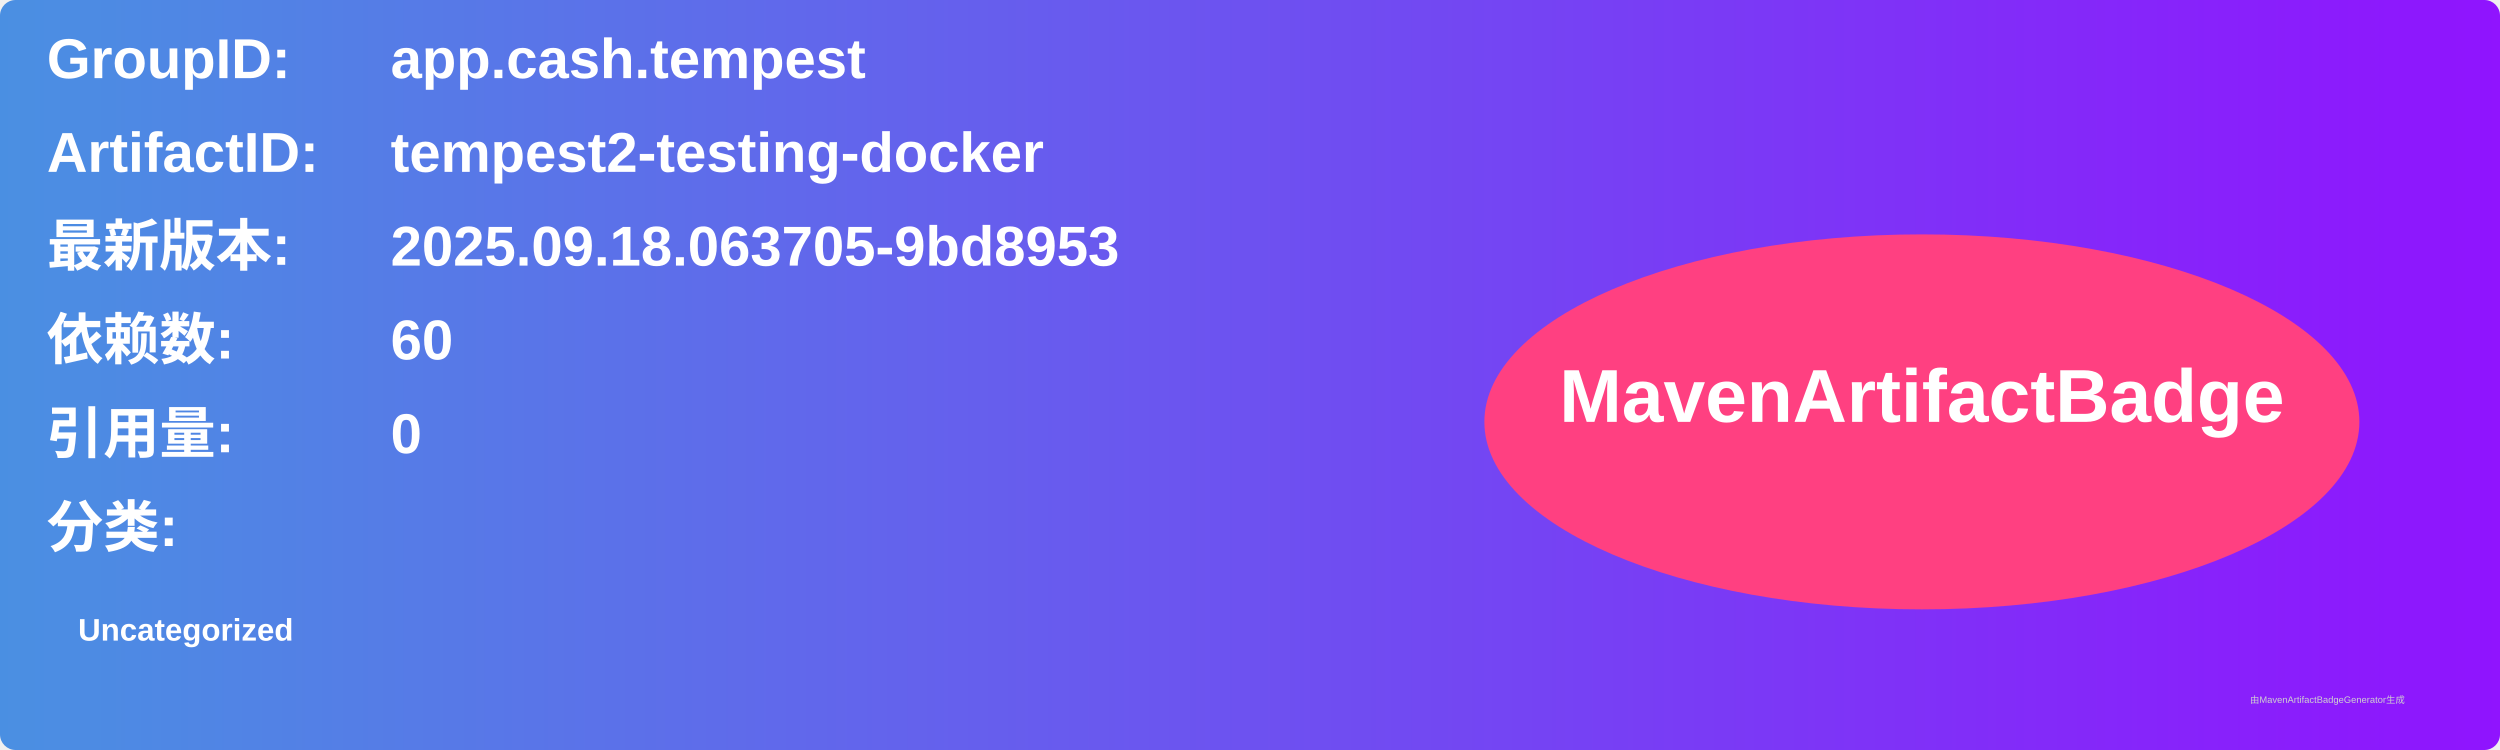
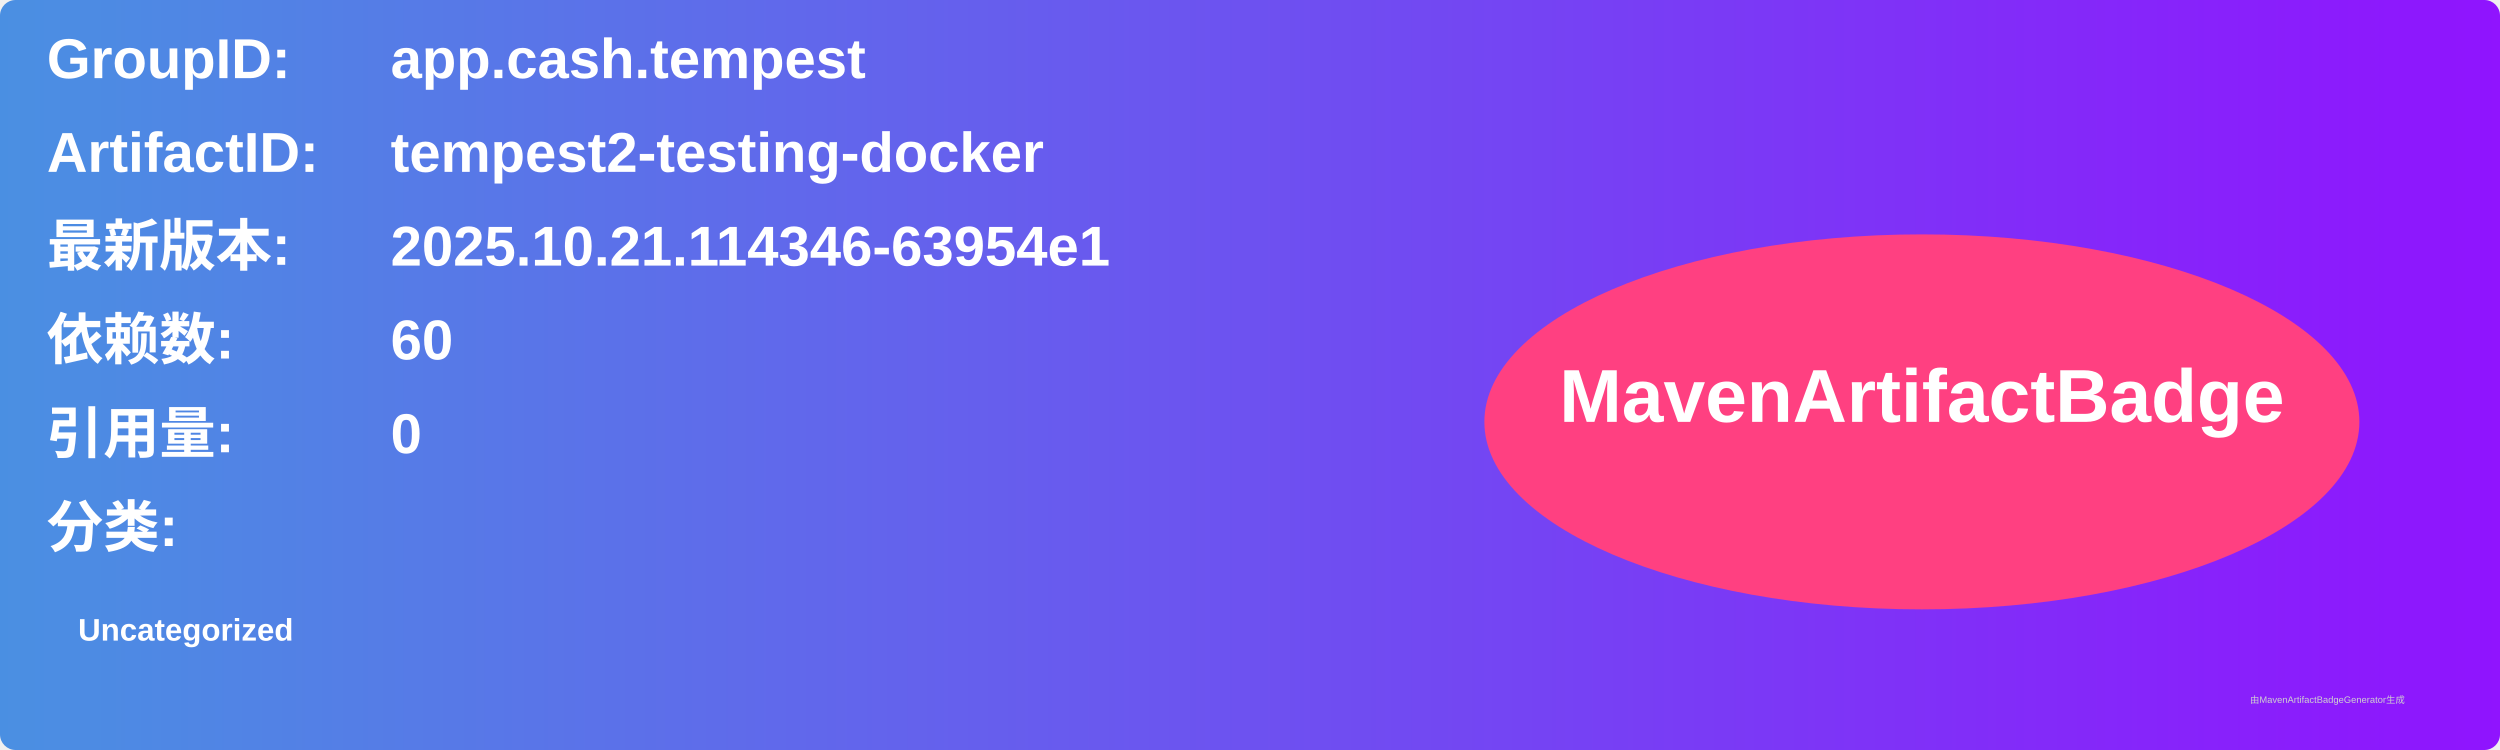
<svg xmlns="http://www.w3.org/2000/svg" width="800" height="240" viewBox="0 0 800 240">
  <linearGradient id="grad" x1="0%" y1="0%" x2="100%" y2="0%">
    <stop offset="0%" stop-color="#4a90e2" />
    <stop offset="100%" stop-color="#9013fe" />
  </linearGradient>
  <rect width="100%" height="100%" rx="5" ry="5" fill="url(#grad)" />
  <g transform="translate(15, 15)">
    <text x="0" y="10" font-family="Arial" font-size="18" fill="white" font-weight="bold" width="260">GroupID:</text>
    <text x="110" y="10" font-family="Arial" font-size="18" fill="white" font-weight="bold" width="460">app.cash.tempest</text>
    <text x="0" y="40" font-family="Arial" font-size="18" fill="white" font-weight="bold" width="260">ArtifactID:</text>
    <text x="110" y="40" font-family="Arial" font-size="18" fill="white" font-weight="bold" width="460">tempest2-testing-docker</text>
    <text x="0" y="70" font-family="Arial" font-size="18" fill="white" font-weight="bold">最新版本:</text>
    <text x="110" y="70" font-family="Arial" font-size="18" fill="white" font-weight="bold">
-       <tspan font-weight="bold">2025.09.18.063705-9bd8953</tspan>
+       <tspan font-weight="bold">2025.10.21.114346-63954e1</tspan>
    </text>
    <text x="0" y="100" font-family="Arial" font-size="18" fill="white" font-weight="bold">依赖数: </text>
    <text x="110" y="100" font-family="Arial" font-size="18" fill="white">
      <tspan font-weight="bold">60</tspan>
    </text>
    <text x="0" y="130" font-family="Arial" font-size="18" fill="white" font-weight="bold">引用量: </text>
    <text x="110" y="130" font-family="Arial" font-size="18" fill="white">
      <tspan font-weight="bold">0</tspan>
    </text>
    <text x="0" y="160" font-family="Arial" font-size="18" fill="white" font-weight="bold">分类:</text>
    <text x="10" y="190" font-family="Arial" font-size="10" fill="white">
      <tspan font-weight="bold">Uncategorized</tspan>
    </text>
    <ellipse cx="600" cy="120" rx="140" ry="60" fill="#ff4081" />
    <text x="600" y="120" text-anchor="middle" font-family="Arial" font-size="24" fill="white" font-weight="bold">MavenArtifactBadge</text>
  </g>
  <text x="720" y="225" font-family="Arial" font-size="3" fill="#d0d0d0">由MavenArtifactBadgeGenerator生成</text>
</svg>
